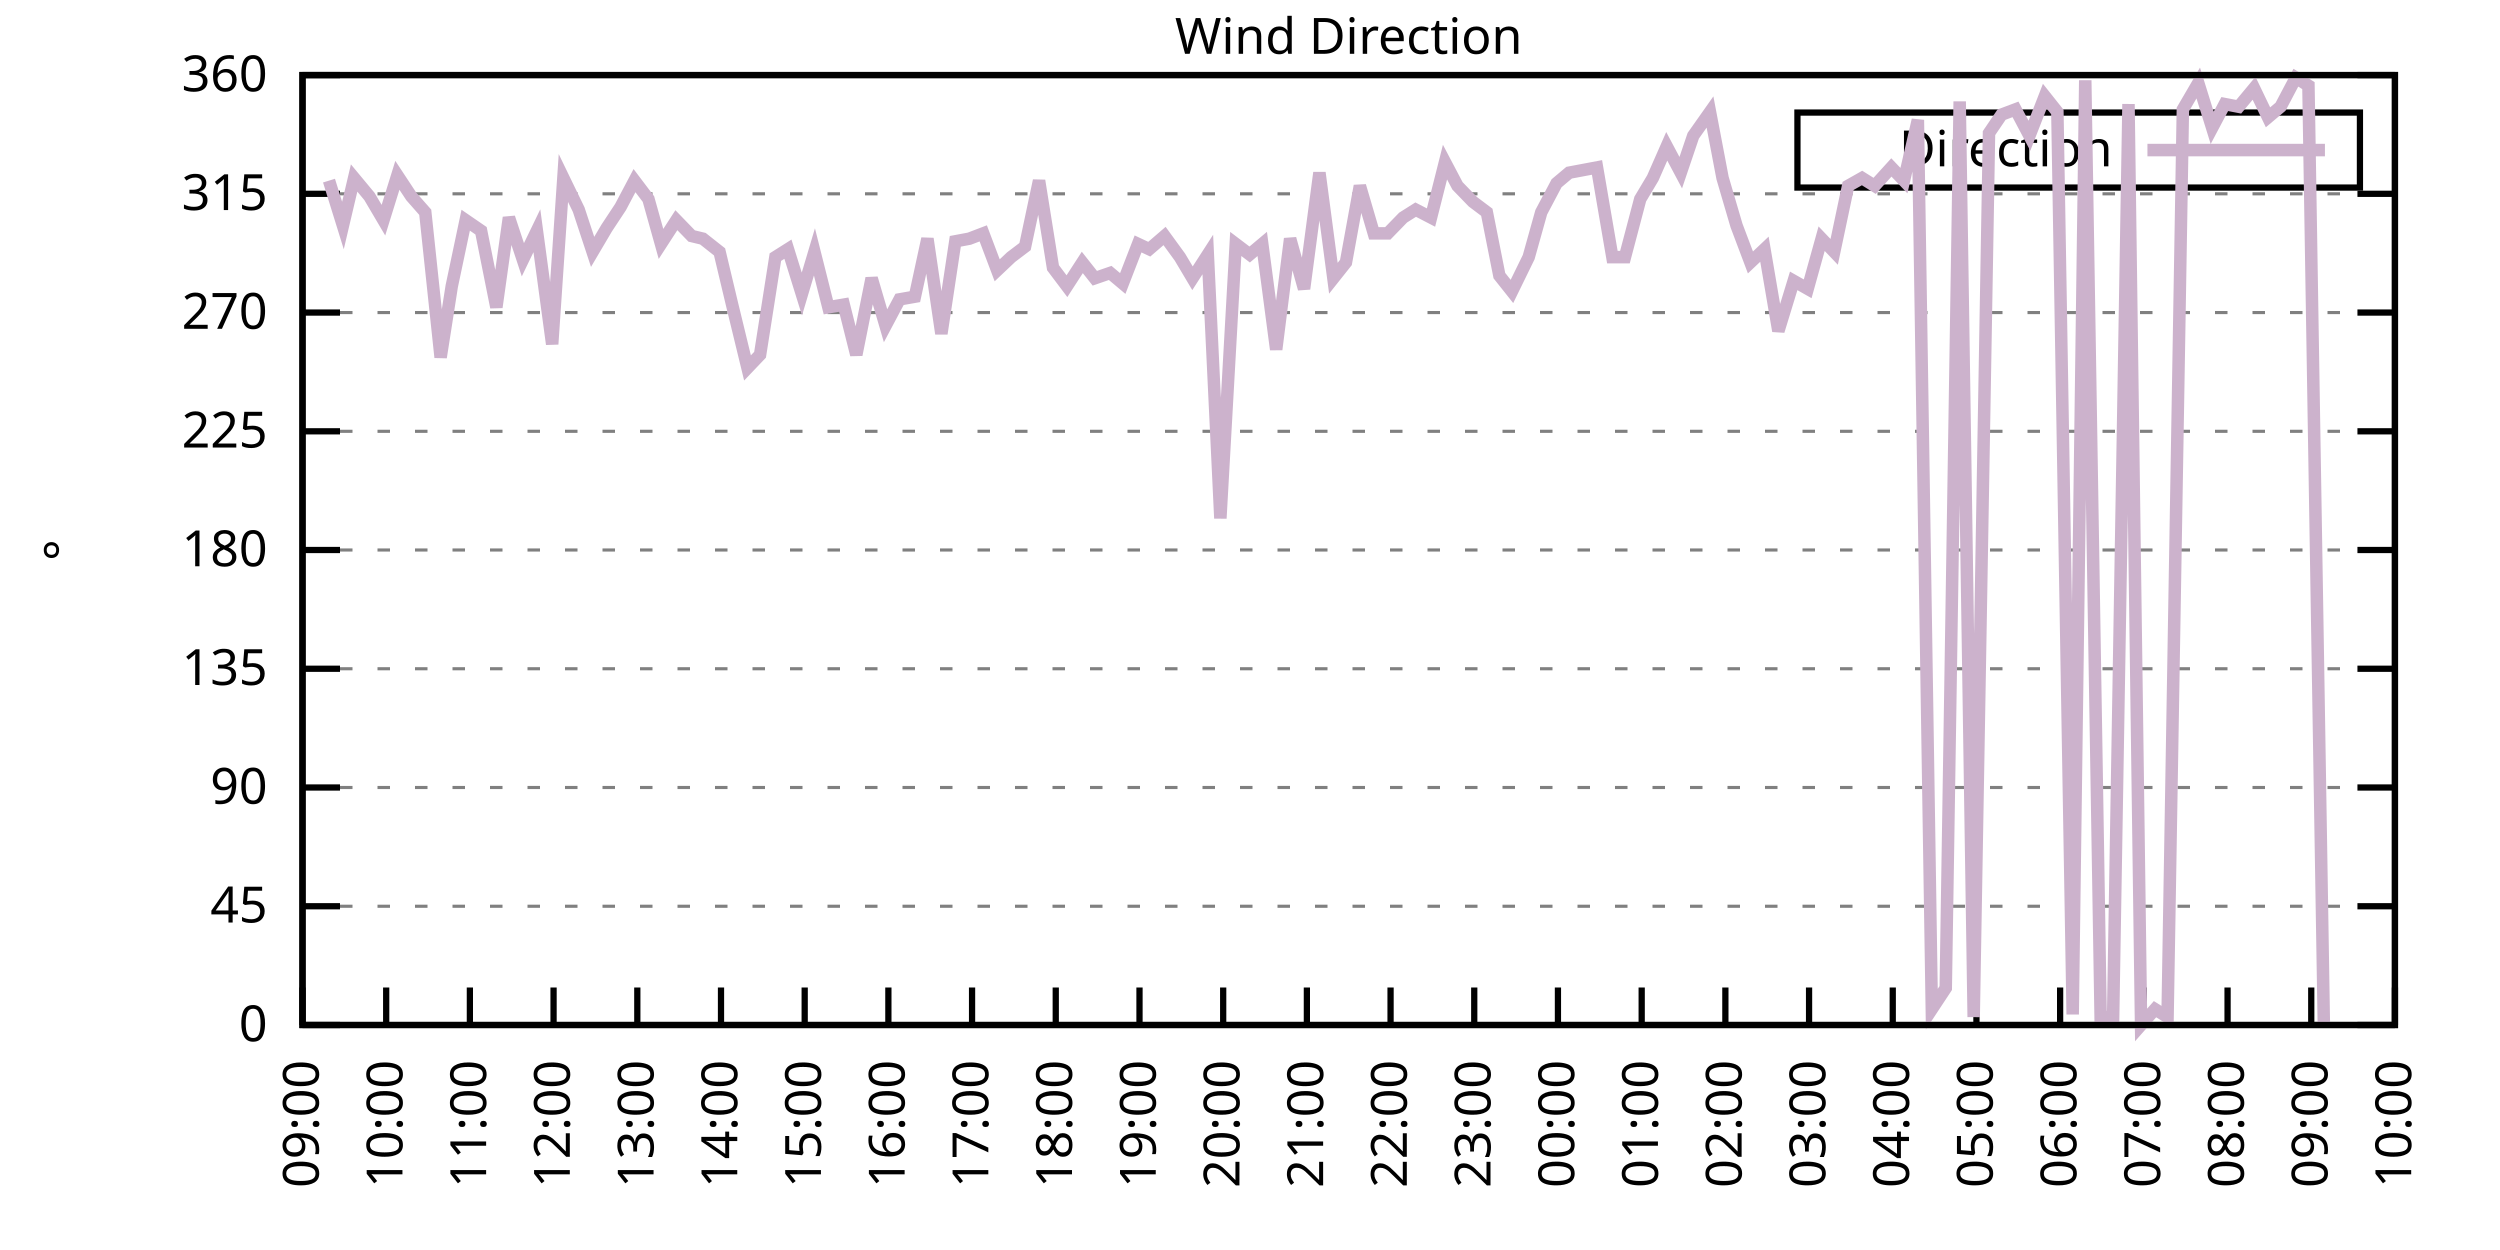
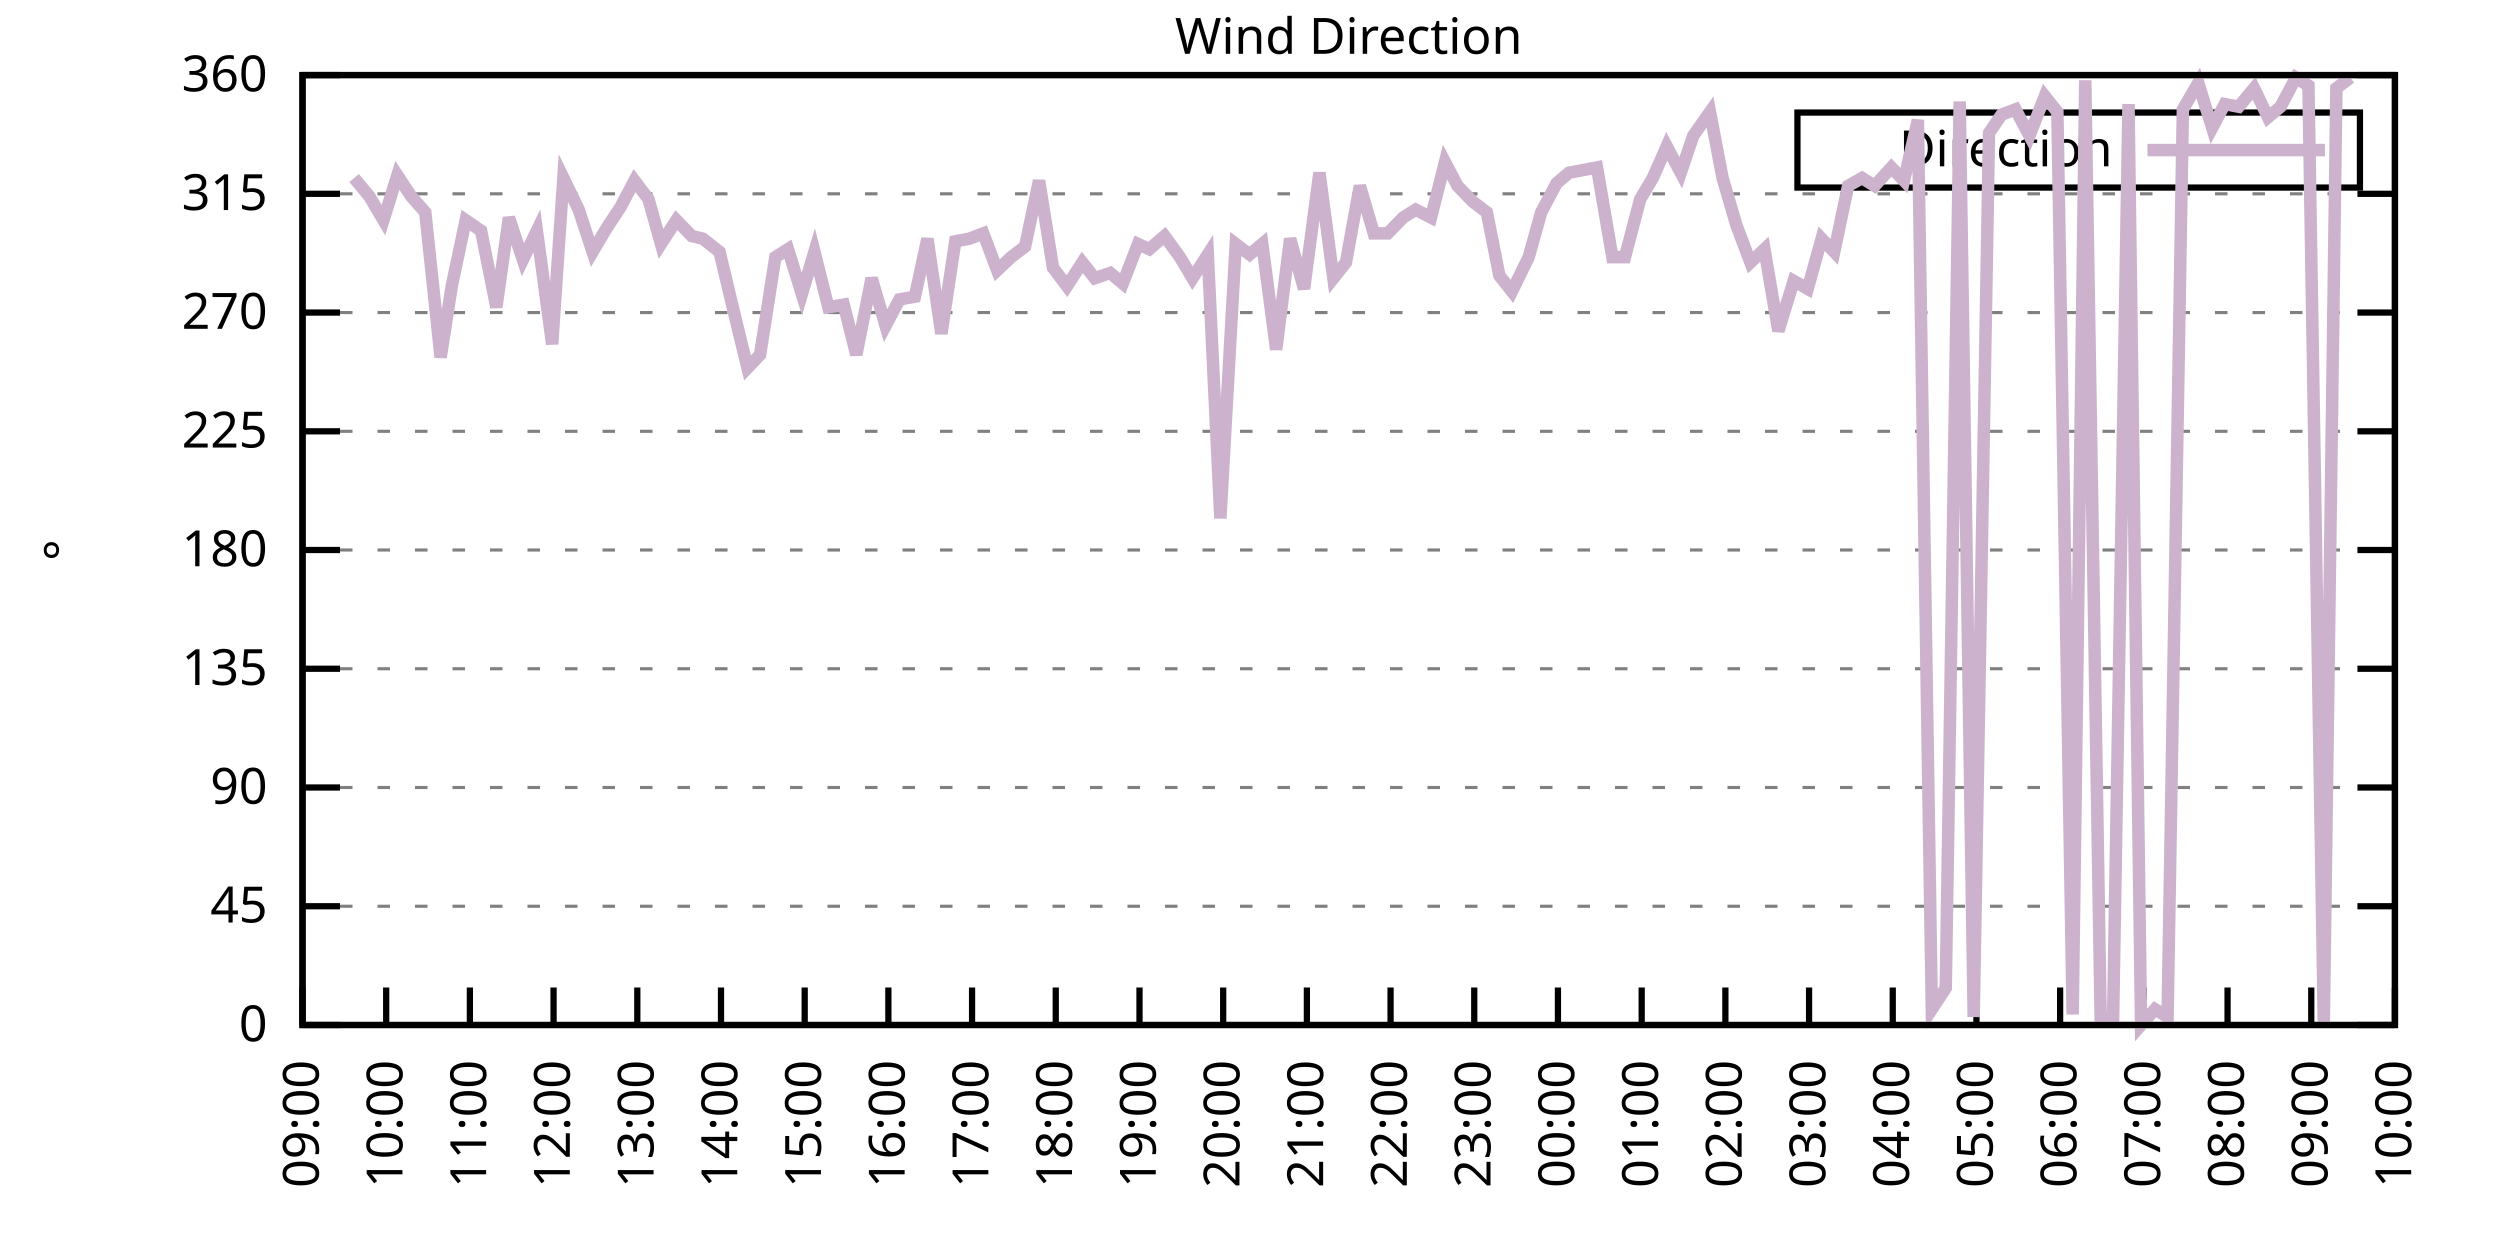
<svg xmlns="http://www.w3.org/2000/svg" xmlns:xlink="http://www.w3.org/1999/xlink" width="400" height="200" viewBox="0 0 400 200">
  <g id="gnuplot_canvas">
    <rect x="0" y="0" width="400" height="200" fill="none" />
    <defs>
      <circle id="gpDot" r="0.5" stroke-width="0.5" stroke="currentColor" />
      <path id="gpPt0" stroke-width="0.333" stroke="currentColor" d="M-1,0 h2 M0,-1 v2" />
      <path id="gpPt1" stroke-width="0.333" stroke="currentColor" d="M-1,-1 L1,1 M1,-1 L-1,1" />
      <path id="gpPt2" stroke-width="0.333" stroke="currentColor" d="M-1,0 L1,0 M0,-1 L0,1 M-1,-1 L1,1 M-1,1 L1,-1" />
      <rect id="gpPt3" stroke-width="0.333" stroke="currentColor" x="-1" y="-1" width="2" height="2" />
      <rect id="gpPt4" stroke-width="0.333" stroke="currentColor" fill="currentColor" x="-1" y="-1" width="2" height="2" />
      <circle id="gpPt5" stroke-width="0.333" stroke="currentColor" cx="0" cy="0" r="1" />
      <use xlink:href="#gpPt5" id="gpPt6" fill="currentColor" stroke="none" />
      <path id="gpPt7" stroke-width="0.333" stroke="currentColor" d="M0,-1.33 L-1.33,0.67 L1.33,0.67 z" />
      <use xlink:href="#gpPt7" id="gpPt8" fill="currentColor" stroke="none" />
      <use xlink:href="#gpPt7" id="gpPt9" stroke="currentColor" transform="rotate(180)" />
      <use xlink:href="#gpPt9" id="gpPt10" fill="currentColor" stroke="none" />
      <use xlink:href="#gpPt3" id="gpPt11" stroke="currentColor" transform="rotate(45)" />
      <use xlink:href="#gpPt11" id="gpPt12" fill="currentColor" stroke="none" />
      <path id="gpPt13" stroke-width="0.333" stroke="currentColor" d="M0,1.330 L1.265,0.411 L0.782,-1.067 L-0.782,-1.076 L-1.265,0.411 z" />
      <use xlink:href="#gpPt13" id="gpPt14" fill="currentColor" stroke="none" />
      <filter id="textbox" filterUnits="objectBoundingBox" x="0" y="0" height="1" width="1">
        <feFlood flood-color="white" flood-opacity="1" result="bgnd" />
        <feComposite in="SourceGraphic" in2="bgnd" operator="atop" />
      </filter>
      <filter id="greybox" filterUnits="objectBoundingBox" x="0" y="0" height="1" width="1">
        <feFlood flood-color="lightgrey" flood-opacity="1" result="grey" />
        <feComposite in="SourceGraphic" in2="grey" operator="atop" />
      </filter>
    </defs>
    <g fill="none" color="white" stroke="currentColor" stroke-width="1.00" stroke-linecap="butt" stroke-linejoin="miter">
</g>
    <g fill="none" color="black" stroke="currentColor" stroke-width="1.00" stroke-linecap="butt" stroke-linejoin="miter">
      <g stroke="none" shape-rendering="crispEdges">
        <polygon fill="rgb(255, 255, 255)" points="48.40,164.00 383.18,164.00 383.18,12.02 48.40,12.02 " />
      </g>
    </g>
    <g fill="none" color="black" stroke="currentColor" stroke-width="1.00" stroke-linecap="butt" stroke-linejoin="miter">
</g>
    <g fill="none" color="black" stroke="black" stroke-width="0.50" stroke-linecap="butt" stroke-linejoin="miter">
</g>
    <g fill="none" color="gray" stroke="currentColor" stroke-width="0.50" stroke-linecap="butt" stroke-linejoin="miter">
      <path stroke="gray" stroke-dasharray="2,4" class="gridline" d="M48.40,164.00 L383.19,164.00  " />
    </g>
    <g fill="none" color="gray" stroke="gray" stroke-width="1.00" stroke-linecap="butt" stroke-linejoin="miter">
</g>
    <g fill="none" color="black" stroke="currentColor" stroke-width="1.00" stroke-linecap="butt" stroke-linejoin="miter">
      <path stroke="black" d="M48.40,164.00 L54.40,164.00 M383.19,164.00 L377.19,164.00  " />
      <g transform="translate(42.80,166.60)" stroke="none" fill="black" font-family="Sans" font-size="8.00" text-anchor="end">
        <text>
          <tspan font-family="Sans"> 0</tspan>
        </text>
      </g>
    </g>
    <g fill="none" color="black" stroke="currentColor" stroke-width="1.00" stroke-linecap="butt" stroke-linejoin="miter">
</g>
    <g fill="none" color="black" stroke="black" stroke-width="0.50" stroke-linecap="butt" stroke-linejoin="miter">
</g>
    <g fill="none" color="gray" stroke="currentColor" stroke-width="0.50" stroke-linecap="butt" stroke-linejoin="miter">
      <path stroke="gray" stroke-dasharray="2,4" class="gridline" d="M48.40,145.00 L383.19,145.00  " />
    </g>
    <g fill="none" color="gray" stroke="gray" stroke-width="1.00" stroke-linecap="butt" stroke-linejoin="miter">
</g>
    <g fill="none" color="black" stroke="currentColor" stroke-width="1.00" stroke-linecap="butt" stroke-linejoin="miter">
      <path stroke="black" d="M48.40,145.00 L54.40,145.00 M383.19,145.00 L377.19,145.00  " />
      <g transform="translate(42.80,147.60)" stroke="none" fill="black" font-family="Sans" font-size="8.00" text-anchor="end">
        <text>
          <tspan font-family="Sans"> 45</tspan>
        </text>
      </g>
    </g>
    <g fill="none" color="black" stroke="currentColor" stroke-width="1.00" stroke-linecap="butt" stroke-linejoin="miter">
</g>
    <g fill="none" color="black" stroke="black" stroke-width="0.50" stroke-linecap="butt" stroke-linejoin="miter">
</g>
    <g fill="none" color="gray" stroke="currentColor" stroke-width="0.50" stroke-linecap="butt" stroke-linejoin="miter">
      <path stroke="gray" stroke-dasharray="2,4" class="gridline" d="M48.40,126.00 L383.19,126.00  " />
    </g>
    <g fill="none" color="gray" stroke="gray" stroke-width="1.00" stroke-linecap="butt" stroke-linejoin="miter">
</g>
    <g fill="none" color="black" stroke="currentColor" stroke-width="1.00" stroke-linecap="butt" stroke-linejoin="miter">
      <path stroke="black" d="M48.40,126.00 L54.40,126.00 M383.19,126.00 L377.19,126.00  " />
      <g transform="translate(42.80,128.60)" stroke="none" fill="black" font-family="Sans" font-size="8.00" text-anchor="end">
        <text>
          <tspan font-family="Sans"> 90</tspan>
        </text>
      </g>
    </g>
    <g fill="none" color="black" stroke="currentColor" stroke-width="1.00" stroke-linecap="butt" stroke-linejoin="miter">
</g>
    <g fill="none" color="black" stroke="black" stroke-width="0.50" stroke-linecap="butt" stroke-linejoin="miter">
</g>
    <g fill="none" color="gray" stroke="currentColor" stroke-width="0.50" stroke-linecap="butt" stroke-linejoin="miter">
      <path stroke="gray" stroke-dasharray="2,4" class="gridline" d="M48.40,107.00 L383.19,107.00  " />
    </g>
    <g fill="none" color="gray" stroke="gray" stroke-width="1.00" stroke-linecap="butt" stroke-linejoin="miter">
</g>
    <g fill="none" color="black" stroke="currentColor" stroke-width="1.00" stroke-linecap="butt" stroke-linejoin="miter">
      <path stroke="black" d="M48.40,107.00 L54.40,107.00 M383.19,107.00 L377.19,107.00  " />
      <g transform="translate(42.80,109.60)" stroke="none" fill="black" font-family="Sans" font-size="8.00" text-anchor="end">
        <text>
          <tspan font-family="Sans"> 135</tspan>
        </text>
      </g>
    </g>
    <g fill="none" color="black" stroke="currentColor" stroke-width="1.00" stroke-linecap="butt" stroke-linejoin="miter">
</g>
    <g fill="none" color="black" stroke="black" stroke-width="0.50" stroke-linecap="butt" stroke-linejoin="miter">
</g>
    <g fill="none" color="gray" stroke="currentColor" stroke-width="0.50" stroke-linecap="butt" stroke-linejoin="miter">
      <path stroke="gray" stroke-dasharray="2,4" class="gridline" d="M48.40,88.00 L383.19,88.00  " />
    </g>
    <g fill="none" color="gray" stroke="gray" stroke-width="1.00" stroke-linecap="butt" stroke-linejoin="miter">
</g>
    <g fill="none" color="black" stroke="currentColor" stroke-width="1.00" stroke-linecap="butt" stroke-linejoin="miter">
      <path stroke="black" d="M48.40,88.00 L54.40,88.00 M383.19,88.00 L377.19,88.00  " />
      <g transform="translate(42.80,90.60)" stroke="none" fill="black" font-family="Sans" font-size="8.00" text-anchor="end">
        <text>
          <tspan font-family="Sans"> 180</tspan>
        </text>
      </g>
    </g>
    <g fill="none" color="black" stroke="currentColor" stroke-width="1.00" stroke-linecap="butt" stroke-linejoin="miter">
</g>
    <g fill="none" color="black" stroke="black" stroke-width="0.50" stroke-linecap="butt" stroke-linejoin="miter">
</g>
    <g fill="none" color="gray" stroke="currentColor" stroke-width="0.50" stroke-linecap="butt" stroke-linejoin="miter">
      <path stroke="gray" stroke-dasharray="2,4" class="gridline" d="M48.40,69.01 L383.19,69.01  " />
    </g>
    <g fill="none" color="gray" stroke="gray" stroke-width="1.00" stroke-linecap="butt" stroke-linejoin="miter">
</g>
    <g fill="none" color="black" stroke="currentColor" stroke-width="1.00" stroke-linecap="butt" stroke-linejoin="miter">
      <path stroke="black" d="M48.40,69.01 L54.40,69.01 M383.19,69.01 L377.19,69.01  " />
      <g transform="translate(42.80,71.61)" stroke="none" fill="black" font-family="Sans" font-size="8.00" text-anchor="end">
        <text>
          <tspan font-family="Sans"> 225</tspan>
        </text>
      </g>
    </g>
    <g fill="none" color="black" stroke="currentColor" stroke-width="1.00" stroke-linecap="butt" stroke-linejoin="miter">
</g>
    <g fill="none" color="black" stroke="black" stroke-width="0.50" stroke-linecap="butt" stroke-linejoin="miter">
</g>
    <g fill="none" color="gray" stroke="currentColor" stroke-width="0.50" stroke-linecap="butt" stroke-linejoin="miter">
      <path stroke="gray" stroke-dasharray="2,4" class="gridline" d="M48.40,50.01 L383.19,50.01  " />
    </g>
    <g fill="none" color="gray" stroke="gray" stroke-width="1.00" stroke-linecap="butt" stroke-linejoin="miter">
</g>
    <g fill="none" color="black" stroke="currentColor" stroke-width="1.00" stroke-linecap="butt" stroke-linejoin="miter">
      <path stroke="black" d="M48.40,50.01 L54.40,50.01 M383.19,50.01 L377.19,50.01  " />
      <g transform="translate(42.80,52.61)" stroke="none" fill="black" font-family="Sans" font-size="8.00" text-anchor="end">
        <text>
          <tspan font-family="Sans"> 270</tspan>
        </text>
      </g>
    </g>
    <g fill="none" color="black" stroke="currentColor" stroke-width="1.00" stroke-linecap="butt" stroke-linejoin="miter">
</g>
    <g fill="none" color="black" stroke="black" stroke-width="0.50" stroke-linecap="butt" stroke-linejoin="miter">
</g>
    <g fill="none" color="gray" stroke="currentColor" stroke-width="0.50" stroke-linecap="butt" stroke-linejoin="miter">
      <path stroke="gray" stroke-dasharray="2,4" class="gridline" d="M48.40,31.01 L383.19,31.01  " />
    </g>
    <g fill="none" color="gray" stroke="gray" stroke-width="1.00" stroke-linecap="butt" stroke-linejoin="miter">
</g>
    <g fill="none" color="black" stroke="currentColor" stroke-width="1.00" stroke-linecap="butt" stroke-linejoin="miter">
      <path stroke="black" d="M48.40,31.01 L54.40,31.01 M383.19,31.01 L377.19,31.01  " />
      <g transform="translate(42.80,33.61)" stroke="none" fill="black" font-family="Sans" font-size="8.00" text-anchor="end">
        <text>
          <tspan font-family="Sans"> 315</tspan>
        </text>
      </g>
    </g>
    <g fill="none" color="black" stroke="currentColor" stroke-width="1.00" stroke-linecap="butt" stroke-linejoin="miter">
</g>
    <g fill="none" color="black" stroke="black" stroke-width="0.50" stroke-linecap="butt" stroke-linejoin="miter">
</g>
    <g fill="none" color="gray" stroke="currentColor" stroke-width="0.50" stroke-linecap="butt" stroke-linejoin="miter">
      <path stroke="gray" stroke-dasharray="2,4" class="gridline" d="M48.40,12.01 L383.19,12.01  " />
    </g>
    <g fill="none" color="gray" stroke="gray" stroke-width="1.00" stroke-linecap="butt" stroke-linejoin="miter">
</g>
    <g fill="none" color="black" stroke="currentColor" stroke-width="1.00" stroke-linecap="butt" stroke-linejoin="miter">
      <path stroke="black" d="M48.40,12.01 L54.40,12.01 M383.19,12.01 L377.19,12.01  " />
      <g transform="translate(42.80,14.61)" stroke="none" fill="black" font-family="Sans" font-size="8.00" text-anchor="end">
        <text>
          <tspan font-family="Sans"> 360</tspan>
        </text>
      </g>
    </g>
    <g fill="none" color="black" stroke="currentColor" stroke-width="1.00" stroke-linecap="butt" stroke-linejoin="miter">
      <path stroke="black" d="M48.40,164.00 L48.40,158.00  " />
      <g transform="translate(51.00,169.60) rotate(270.00)" stroke="none" fill="black" font-family="Sans" font-size="8.00" text-anchor="end">
        <text>
          <tspan font-family="Sans">09:00</tspan>
        </text>
      </g>
    </g>
    <g fill="none" color="black" stroke="currentColor" stroke-width="1.00" stroke-linecap="butt" stroke-linejoin="miter">
      <path stroke="black" d="M61.79,164.00 L61.79,158.00  " />
      <g transform="translate(64.39,169.60) rotate(270.00)" stroke="none" fill="black" font-family="Sans" font-size="8.00" text-anchor="end">
        <text>
          <tspan font-family="Sans">10:00</tspan>
        </text>
      </g>
    </g>
    <g fill="none" color="black" stroke="currentColor" stroke-width="1.00" stroke-linecap="butt" stroke-linejoin="miter">
      <path stroke="black" d="M75.18,164.00 L75.18,158.00  " />
      <g transform="translate(77.78,169.60) rotate(270.00)" stroke="none" fill="black" font-family="Sans" font-size="8.00" text-anchor="end">
        <text>
          <tspan font-family="Sans">11:00</tspan>
        </text>
      </g>
    </g>
    <g fill="none" color="black" stroke="currentColor" stroke-width="1.00" stroke-linecap="butt" stroke-linejoin="miter">
      <path stroke="black" d="M88.57,164.00 L88.57,158.00  " />
      <g transform="translate(91.17,169.60) rotate(270.00)" stroke="none" fill="black" font-family="Sans" font-size="8.00" text-anchor="end">
        <text>
          <tspan font-family="Sans">12:00</tspan>
        </text>
      </g>
    </g>
    <g fill="none" color="black" stroke="currentColor" stroke-width="1.00" stroke-linecap="butt" stroke-linejoin="miter">
      <path stroke="black" d="M101.97,164.00 L101.97,158.00  " />
      <g transform="translate(104.57,169.60) rotate(270.00)" stroke="none" fill="black" font-family="Sans" font-size="8.00" text-anchor="end">
        <text>
          <tspan font-family="Sans">13:00</tspan>
        </text>
      </g>
    </g>
    <g fill="none" color="black" stroke="currentColor" stroke-width="1.00" stroke-linecap="butt" stroke-linejoin="miter">
      <path stroke="black" d="M115.36,164.00 L115.36,158.00  " />
      <g transform="translate(117.96,169.60) rotate(270.00)" stroke="none" fill="black" font-family="Sans" font-size="8.00" text-anchor="end">
        <text>
          <tspan font-family="Sans">14:00</tspan>
        </text>
      </g>
    </g>
    <g fill="none" color="black" stroke="currentColor" stroke-width="1.00" stroke-linecap="butt" stroke-linejoin="miter">
      <path stroke="black" d="M128.75,164.00 L128.75,158.00  " />
      <g transform="translate(131.35,169.60) rotate(270.00)" stroke="none" fill="black" font-family="Sans" font-size="8.00" text-anchor="end">
        <text>
          <tspan font-family="Sans">15:00</tspan>
        </text>
      </g>
    </g>
    <g fill="none" color="black" stroke="currentColor" stroke-width="1.00" stroke-linecap="butt" stroke-linejoin="miter">
      <path stroke="black" d="M142.14,164.00 L142.14,158.00  " />
      <g transform="translate(144.74,169.60) rotate(270.00)" stroke="none" fill="black" font-family="Sans" font-size="8.00" text-anchor="end">
        <text>
          <tspan font-family="Sans">16:00</tspan>
        </text>
      </g>
    </g>
    <g fill="none" color="black" stroke="currentColor" stroke-width="1.00" stroke-linecap="butt" stroke-linejoin="miter">
      <path stroke="black" d="M155.53,164.00 L155.53,158.00  " />
      <g transform="translate(158.13,169.60) rotate(270.00)" stroke="none" fill="black" font-family="Sans" font-size="8.00" text-anchor="end">
        <text>
          <tspan font-family="Sans">17:00</tspan>
        </text>
      </g>
    </g>
    <g fill="none" color="black" stroke="currentColor" stroke-width="1.00" stroke-linecap="butt" stroke-linejoin="miter">
      <path stroke="black" d="M168.92,164.00 L168.92,158.00  " />
      <g transform="translate(171.52,169.60) rotate(270.00)" stroke="none" fill="black" font-family="Sans" font-size="8.00" text-anchor="end">
        <text>
          <tspan font-family="Sans">18:00</tspan>
        </text>
      </g>
    </g>
    <g fill="none" color="black" stroke="currentColor" stroke-width="1.00" stroke-linecap="butt" stroke-linejoin="miter">
      <path stroke="black" d="M182.32,164.00 L182.32,158.00  " />
      <g transform="translate(184.92,169.60) rotate(270.00)" stroke="none" fill="black" font-family="Sans" font-size="8.00" text-anchor="end">
        <text>
          <tspan font-family="Sans">19:00</tspan>
        </text>
      </g>
    </g>
    <g fill="none" color="black" stroke="currentColor" stroke-width="1.00" stroke-linecap="butt" stroke-linejoin="miter">
      <path stroke="black" d="M195.71,164.00 L195.71,158.00  " />
      <g transform="translate(198.31,169.60) rotate(270.00)" stroke="none" fill="black" font-family="Sans" font-size="8.00" text-anchor="end">
        <text>
          <tspan font-family="Sans">20:00</tspan>
        </text>
      </g>
    </g>
    <g fill="none" color="black" stroke="currentColor" stroke-width="1.00" stroke-linecap="butt" stroke-linejoin="miter">
      <path stroke="black" d="M209.10,164.00 L209.10,158.00  " />
      <g transform="translate(211.70,169.60) rotate(270.00)" stroke="none" fill="black" font-family="Sans" font-size="8.00" text-anchor="end">
        <text>
          <tspan font-family="Sans">21:00</tspan>
        </text>
      </g>
    </g>
    <g fill="none" color="black" stroke="currentColor" stroke-width="1.00" stroke-linecap="butt" stroke-linejoin="miter">
      <path stroke="black" d="M222.49,164.00 L222.49,158.00  " />
      <g transform="translate(225.09,169.60) rotate(270.00)" stroke="none" fill="black" font-family="Sans" font-size="8.00" text-anchor="end">
        <text>
          <tspan font-family="Sans">22:00</tspan>
        </text>
      </g>
    </g>
    <g fill="none" color="black" stroke="currentColor" stroke-width="1.00" stroke-linecap="butt" stroke-linejoin="miter">
      <path stroke="black" d="M235.88,164.00 L235.88,158.00  " />
      <g transform="translate(238.48,169.60) rotate(270.00)" stroke="none" fill="black" font-family="Sans" font-size="8.00" text-anchor="end">
        <text>
          <tspan font-family="Sans">23:00</tspan>
        </text>
      </g>
    </g>
    <g fill="none" color="black" stroke="currentColor" stroke-width="1.00" stroke-linecap="butt" stroke-linejoin="miter">
      <path stroke="black" d="M249.27,164.00 L249.27,158.00  " />
      <g transform="translate(251.87,169.60) rotate(270.00)" stroke="none" fill="black" font-family="Sans" font-size="8.00" text-anchor="end">
        <text>
          <tspan font-family="Sans">00:00</tspan>
        </text>
      </g>
    </g>
    <g fill="none" color="black" stroke="currentColor" stroke-width="1.00" stroke-linecap="butt" stroke-linejoin="miter">
      <path stroke="black" d="M262.67,164.00 L262.67,158.00  " />
      <g transform="translate(265.27,169.60) rotate(270.00)" stroke="none" fill="black" font-family="Sans" font-size="8.00" text-anchor="end">
        <text>
          <tspan font-family="Sans">01:00</tspan>
        </text>
      </g>
    </g>
    <g fill="none" color="black" stroke="currentColor" stroke-width="1.00" stroke-linecap="butt" stroke-linejoin="miter">
      <path stroke="black" d="M276.06,164.00 L276.06,158.00  " />
      <g transform="translate(278.66,169.60) rotate(270.00)" stroke="none" fill="black" font-family="Sans" font-size="8.00" text-anchor="end">
        <text>
          <tspan font-family="Sans">02:00</tspan>
        </text>
      </g>
    </g>
    <g fill="none" color="black" stroke="currentColor" stroke-width="1.00" stroke-linecap="butt" stroke-linejoin="miter">
      <path stroke="black" d="M289.45,164.00 L289.45,158.00  " />
      <g transform="translate(292.05,169.60) rotate(270.00)" stroke="none" fill="black" font-family="Sans" font-size="8.00" text-anchor="end">
        <text>
          <tspan font-family="Sans">03:00</tspan>
        </text>
      </g>
    </g>
    <g fill="none" color="black" stroke="currentColor" stroke-width="1.00" stroke-linecap="butt" stroke-linejoin="miter">
      <path stroke="black" d="M302.84,164.00 L302.84,158.00  " />
      <g transform="translate(305.44,169.60) rotate(270.00)" stroke="none" fill="black" font-family="Sans" font-size="8.00" text-anchor="end">
        <text>
          <tspan font-family="Sans">04:00</tspan>
        </text>
      </g>
    </g>
    <g fill="none" color="black" stroke="currentColor" stroke-width="1.00" stroke-linecap="butt" stroke-linejoin="miter">
      <path stroke="black" d="M316.23,164.00 L316.23,158.00  " />
      <g transform="translate(318.83,169.60) rotate(270.00)" stroke="none" fill="black" font-family="Sans" font-size="8.00" text-anchor="end">
        <text>
          <tspan font-family="Sans">05:00</tspan>
        </text>
      </g>
    </g>
    <g fill="none" color="black" stroke="currentColor" stroke-width="1.00" stroke-linecap="butt" stroke-linejoin="miter">
      <path stroke="black" d="M329.62,164.00 L329.62,158.00  " />
      <g transform="translate(332.22,169.60) rotate(270.00)" stroke="none" fill="black" font-family="Sans" font-size="8.00" text-anchor="end">
        <text>
          <tspan font-family="Sans">06:00</tspan>
        </text>
      </g>
    </g>
    <g fill="none" color="black" stroke="currentColor" stroke-width="1.00" stroke-linecap="butt" stroke-linejoin="miter">
      <path stroke="black" d="M343.02,164.00 L343.02,158.00  " />
      <g transform="translate(345.62,169.60) rotate(270.00)" stroke="none" fill="black" font-family="Sans" font-size="8.00" text-anchor="end">
        <text>
          <tspan font-family="Sans">07:00</tspan>
        </text>
      </g>
    </g>
    <g fill="none" color="black" stroke="currentColor" stroke-width="1.00" stroke-linecap="butt" stroke-linejoin="miter">
      <path stroke="black" d="M356.41,164.00 L356.41,158.00  " />
      <g transform="translate(359.01,169.60) rotate(270.00)" stroke="none" fill="black" font-family="Sans" font-size="8.00" text-anchor="end">
        <text>
          <tspan font-family="Sans">08:00</tspan>
        </text>
      </g>
    </g>
    <g fill="none" color="black" stroke="currentColor" stroke-width="1.00" stroke-linecap="butt" stroke-linejoin="miter">
      <path stroke="black" d="M369.80,164.00 L369.80,158.00  " />
      <g transform="translate(372.40,169.60) rotate(270.00)" stroke="none" fill="black" font-family="Sans" font-size="8.00" text-anchor="end">
        <text>
          <tspan font-family="Sans">09:00</tspan>
        </text>
      </g>
    </g>
    <g fill="none" color="black" stroke="currentColor" stroke-width="1.00" stroke-linecap="butt" stroke-linejoin="miter">
      <path stroke="black" d="M383.19,164.00 L383.19,158.00  " />
      <g transform="translate(385.79,169.60) rotate(270.00)" stroke="none" fill="black" font-family="Sans" font-size="8.00" text-anchor="end">
        <text>
          <tspan font-family="Sans">10:00</tspan>
        </text>
      </g>
    </g>
    <g fill="none" color="black" stroke="currentColor" stroke-width="1.00" stroke-linecap="butt" stroke-linejoin="miter">
</g>
    <g fill="none" color="black" stroke="currentColor" stroke-width="1.00" stroke-linecap="butt" stroke-linejoin="miter">
      <path stroke="black" d="M48.40,12.01 L48.40,164.00 L383.19,164.00 L383.19,12.01 L48.40,12.01 Z  " />
    </g>
    <g fill="none" color="black" stroke="currentColor" stroke-width="1.00" stroke-linecap="butt" stroke-linejoin="miter">
</g>
    <g fill="none" color="black" stroke="currentColor" stroke-width="1.00" stroke-linecap="butt" stroke-linejoin="miter">
      <path stroke="black" d="M287.59,30.01 L287.59,18.01 L377.59,18.01 L377.59,30.01 L287.59,30.01 Z  " />
    </g>
    <g id="Wind_direction_plot_1">
      <g fill="none" color="white" stroke="black" stroke-width="2.00" stroke-linecap="butt" stroke-linejoin="miter">
</g>
      <g fill="none" color="black" stroke="currentColor" stroke-width="2.00" stroke-linecap="butt" stroke-linejoin="miter">
        <g transform="translate(337.99,26.61)" stroke="none" fill="black" font-family="Sans" font-size="8.00" text-anchor="end">
          <text>
            <tspan font-family="Sans">Direction</tspan>
          </text>
        </g>
      </g>
      <g fill="none" color="black" stroke="currentColor" stroke-width="2.00" stroke-linecap="butt" stroke-linejoin="miter">
-         <path stroke="rgb(204, 178, 204)" d="M343.59,24.01 L371.99,24.01 M52.64,28.90 L54.87,36.08 L56.66,28.48 L59.11,31.43 L61.35,35.23 L63.58,28.05   L65.81,31.43 L68.04,33.96 L70.50,57.18 L72.28,45.79 L74.51,35.23 L76.97,36.92 L79.42,49.16 L81.43,34.81   L83.66,41.56 L85.90,36.92 L88.35,55.07 L90.14,28.48 L92.59,33.54 L94.82,40.30 L97.06,36.50 L99.29,33.12   L101.52,28.90 L103.75,31.85 L105.76,39.03 L108.22,35.23 L110.67,37.76 L112.46,38.19 L115.13,40.30 L117.14,48.74   L119.60,58.87 L121.61,56.76 L124.06,41.14 L126.07,39.87 L128.30,47.05 L130.31,40.30 L132.54,49.16 L135.00,48.74   L137.01,56.76 L139.46,44.52 L141.69,52.12 L143.93,47.90 L146.38,47.47 L148.39,38.19 L150.62,53.39 L152.85,38.61   L155.09,38.19 L157.32,37.34 L159.55,43.25 L161.78,41.14 L164.01,39.45 L166.25,28.90 L168.48,42.83 L170.71,45.79   L173.17,41.99 L175.17,44.52 L177.63,43.67 L179.64,45.36 L182.09,39.03 L183.88,39.87 L186.33,37.76 L188.79,41.14   L190.80,44.52 L193.25,40.72 L195.26,82.94 L197.72,39.03 L199.95,40.72 L201.96,39.03 L204.19,55.92 L206.42,38.19   L208.65,46.21 L211.11,27.63 L213.34,44.52 L215.35,41.99 L217.58,29.74 L219.81,37.34 L222.04,37.34 L224.50,34.81   L226.51,33.54 L228.96,34.81 L231.20,25.94 L233.20,29.74 L235.66,32.28 L237.89,33.96 L239.90,44.10 L241.91,46.63   L244.59,41.14 L246.60,33.96 L249.05,29.32 L251.06,27.63 L253.29,27.21 L255.52,26.79 L257.98,41.14 L259.99,41.14   L262.44,31.85 L264.45,28.48 L266.68,23.41 L268.92,27.63 L270.92,21.72 L273.60,17.92 L275.61,28.48 L277.84,36.08   L280.07,41.99 L282.31,39.87 L284.54,52.96 L286.99,44.94 L289.23,46.21 L291.46,38.19 L293.47,40.30 L295.70,29.74   L297.93,28.48 L299.94,29.74 L302.62,26.79 L304.63,28.90 L306.86,19.19 L309.09,161.47 L311.32,158.09 L313.55,16.23   L315.79,162.73 L318.24,21.30 L320.25,18.34 L322.48,17.50 L324.71,21.72 L327.17,15.39 L329.18,17.92 L331.63,162.31   L333.64,12.85 L336.10,162.73 L338.10,162.73 L340.56,16.65 L342.57,164.00 L344.80,161.47 L346.81,162.73 L349.26,17.50   L351.72,13.28 L353.95,20.45 L355.96,16.65 L358.19,17.08 L360.65,14.12 L362.88,18.77 L364.89,17.08 L367.34,12.43   L369.35,13.70 L371.81,163.58  " />
+         <path stroke="rgb(204, 178, 204)" d="M343.59,24.01 L371.99,24.01 M56.66,28.48 L59.11,31.43 L61.35,35.23 L63.58,28.05 L65.81,31.43 L68.04,33.96   L70.50,57.18 L72.28,45.79 L74.51,35.23 L76.97,36.92 L79.42,49.16 L81.43,34.81 L83.66,41.56 L85.90,36.92   L88.35,55.07 L90.14,28.48 L92.59,33.54 L94.82,40.30 L97.06,36.50 L99.29,33.12 L101.52,28.90 L103.75,31.85   L105.76,39.03 L108.22,35.23 L110.67,37.76 L112.46,38.19 L115.13,40.30 L117.14,48.74 L119.60,58.87 L121.61,56.76   L124.06,41.14 L126.07,39.87 L128.30,47.05 L130.31,40.30 L132.54,49.16 L135.00,48.74 L137.01,56.76 L139.46,44.52   L141.69,52.12 L143.93,47.90 L146.38,47.47 L148.39,38.19 L150.62,53.39 L152.85,38.61 L155.09,38.19 L157.32,37.34   L159.55,43.25 L161.78,41.14 L164.01,39.45 L166.25,28.90 L168.48,42.83 L170.71,45.79 L173.17,41.99 L175.17,44.52   L177.63,43.67 L179.64,45.36 L182.09,39.03 L183.88,39.87 L186.33,37.76 L188.79,41.14 L190.80,44.52 L193.25,40.72   L195.26,82.94 L197.72,39.03 L199.95,40.72 L201.96,39.03 L204.19,55.92 L206.42,38.19 L208.65,46.21 L211.11,27.63   L213.34,44.52 L215.35,41.99 L217.58,29.74 L219.81,37.34 L222.04,37.34 L224.50,34.81 L226.51,33.54 L228.96,34.81   L231.20,25.94 L233.20,29.74 L235.66,32.28 L237.89,33.96 L239.90,44.10 L241.91,46.63 L244.59,41.14 L246.60,33.96   L249.05,29.32 L251.06,27.63 L253.29,27.21 L255.52,26.79 L257.98,41.14 L259.99,41.14 L262.44,31.85 L264.45,28.48   L266.68,23.41 L268.92,27.63 L270.92,21.72 L273.60,17.92 L275.61,28.48 L277.84,36.08 L280.07,41.99 L282.31,39.87   L284.54,52.96 L286.99,44.94 L289.23,46.21 L291.46,38.19 L293.47,40.30 L295.70,29.74 L297.93,28.48 L299.94,29.74   L302.62,26.79 L304.63,28.90 L306.86,19.19 L309.09,161.47 L311.32,158.09 L313.55,16.23 L315.79,162.73 L318.24,21.30   L320.25,18.34 L322.48,17.50 L324.71,21.72 L327.17,15.39 L329.18,17.92 L331.63,162.31 L333.64,12.85 L336.10,162.73   L338.10,162.73 L340.56,16.65 L342.57,164.00 L344.80,161.47 L346.81,162.73 L349.26,17.50 L351.72,13.28 L353.95,20.45   L355.96,16.65 L358.19,17.08 L360.65,14.12 L362.88,18.77 L364.89,17.08 L367.34,12.43 L369.35,13.70 L371.81,163.58   L373.82,14.12 L376.05,12.43  " />
      </g>
    </g>
    <g fill="none" color="black" stroke="currentColor" stroke-width="2.00" stroke-linecap="butt" stroke-linejoin="miter">
</g>
    <g fill="none" color="black" stroke="black" stroke-width="1.00" stroke-linecap="butt" stroke-linejoin="miter">
</g>
    <g fill="none" color="black" stroke="currentColor" stroke-width="1.00" stroke-linecap="butt" stroke-linejoin="miter">
      <path stroke="black" d="M48.40,12.01 L48.40,164.00 L383.19,164.00 L383.19,12.01 L48.40,12.01 Z  " />
      <g transform="translate(12.80,88.01) rotate(270.00)" stroke="none" fill="black" font-family="Sans" font-size="8.00" text-anchor="middle">
        <text>
          <tspan font-family="Sans">°</tspan>
        </text>
      </g>
    </g>
    <g fill="none" color="black" stroke="currentColor" stroke-width="1.00" stroke-linecap="butt" stroke-linejoin="miter">
</g>
    <g fill="none" color="black" stroke="currentColor" stroke-width="1.00" stroke-linecap="butt" stroke-linejoin="miter">
      <g transform="translate(215.79,8.61)" stroke="none" fill="black" font-family="Sans" font-size="8.00" text-anchor="middle">
        <text>
          <tspan font-family="Sans">Wind Direction</tspan>
        </text>
      </g>
    </g>
    <g fill="none" color="black" stroke="currentColor" stroke-width="1.00" stroke-linecap="butt" stroke-linejoin="miter">
</g>
  </g>
</svg>
